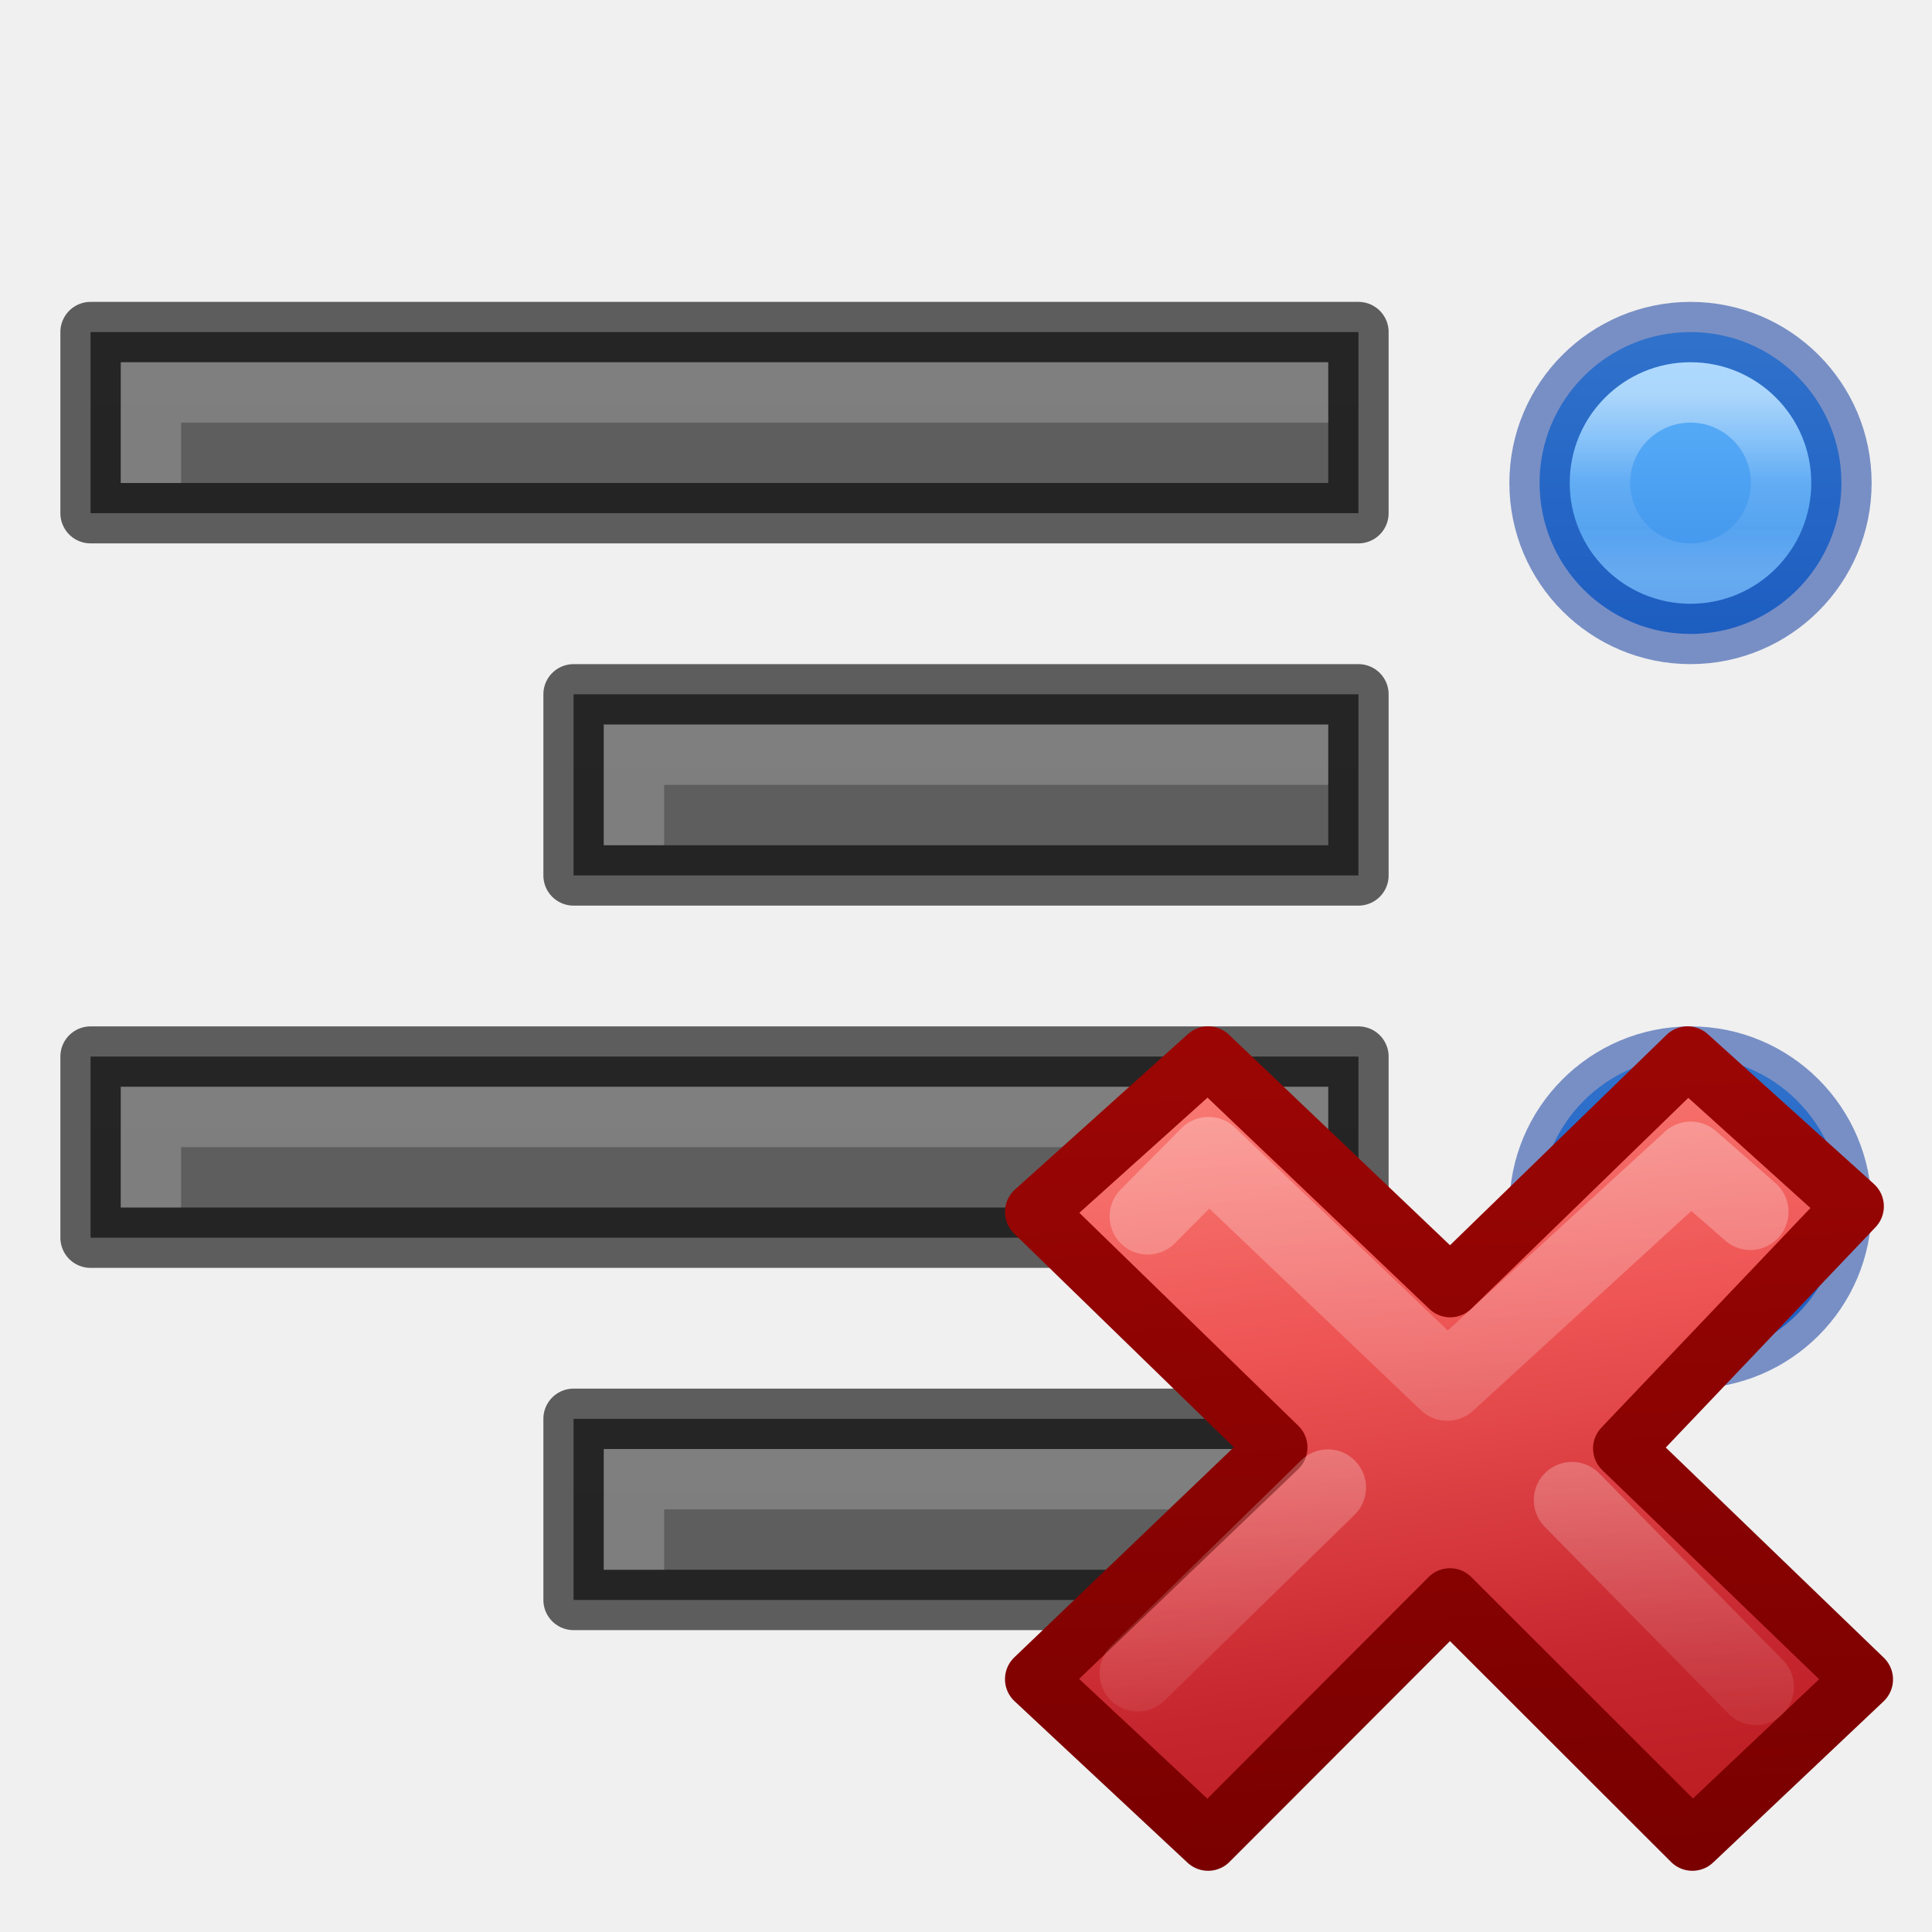
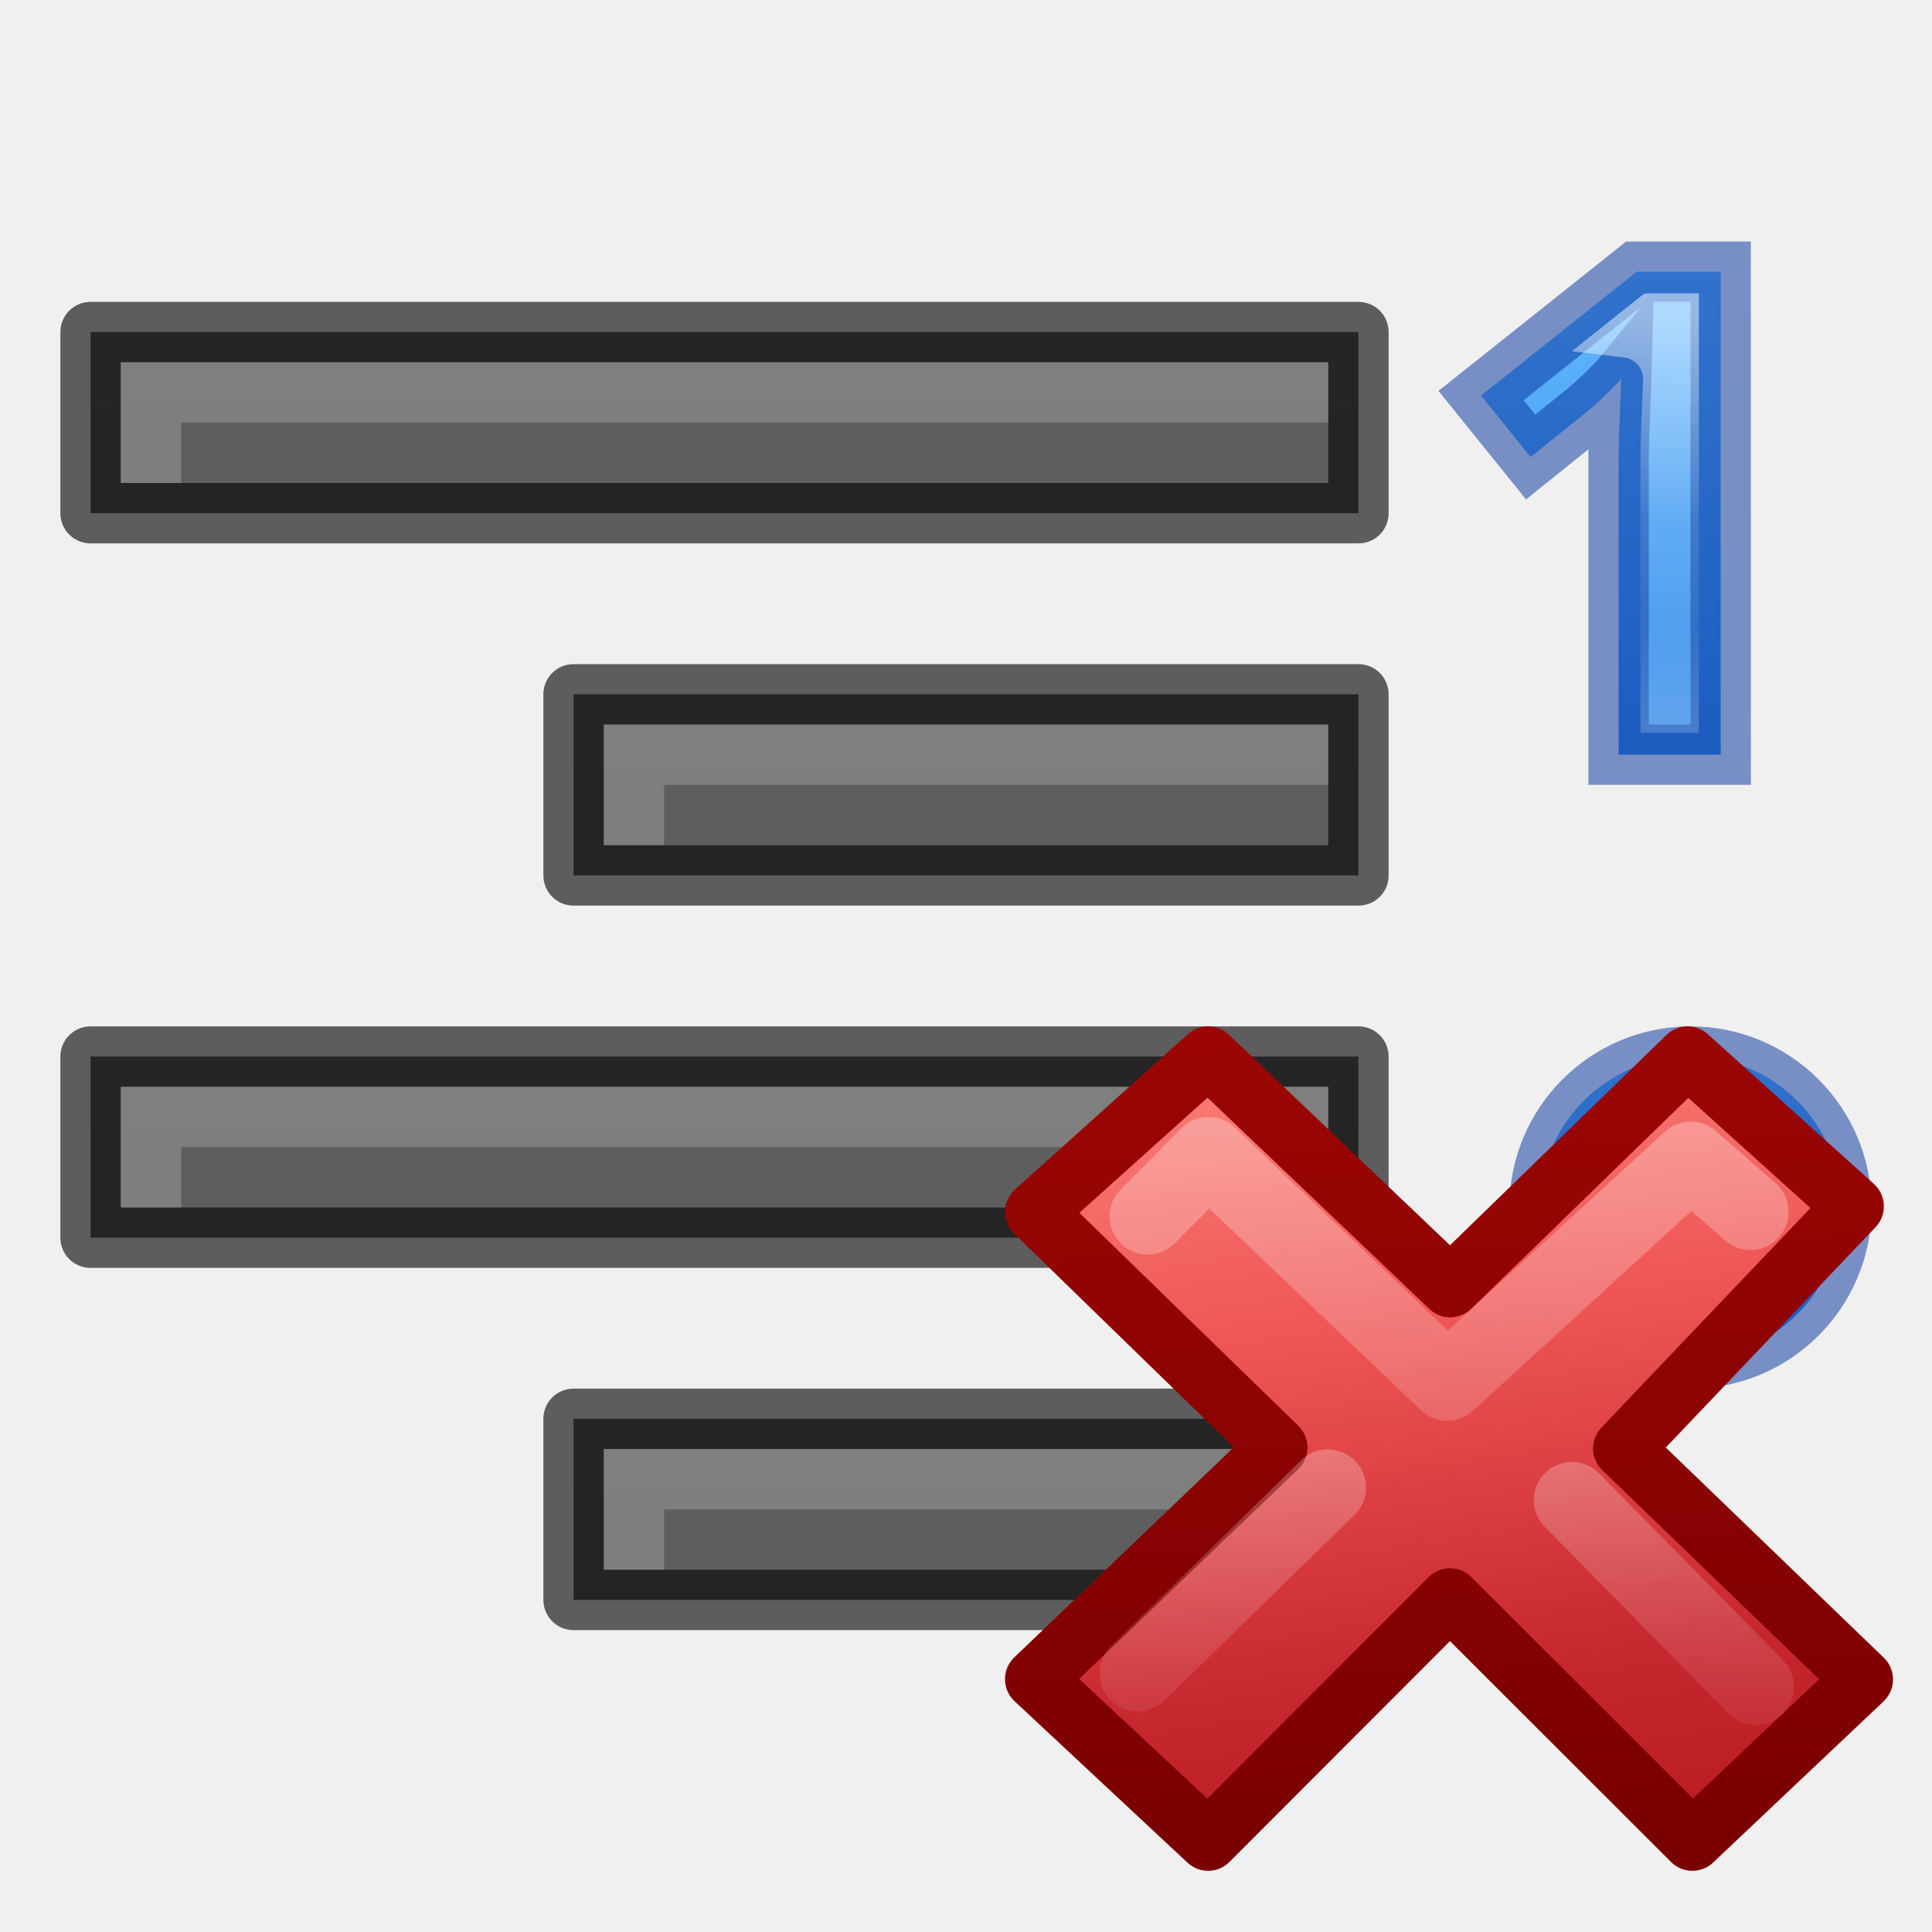
<svg xmlns="http://www.w3.org/2000/svg" xmlns:xlink="http://www.w3.org/1999/xlink" height="32" width="32">
-   <linearGradient id="a" gradientTransform="matrix(.50842 0 0 .4913 43.485 12.69)" gradientUnits="userSpaceOnUse" x1="1.827" x2="10.767" y1="-34.509" y2="26.956">
+   <linearGradient id="a">
+     <stop offset="0" stop-color="#fff" />
+     <stop offset=".498" stop-color="#fff" stop-opacity=".235" />
+     <stop offset=".75" stop-color="#fff" stop-opacity=".157" />
+     <stop offset="1" stop-color="#fff" stop-opacity=".392" />
+   </linearGradient>
+   <linearGradient id="b" gradientUnits="userSpaceOnUse" x1="28.139" x2="27.778" xlink:href="#a" y1="5.221" y2="12.085" />
+   <linearGradient id="c">
+     <stop offset="0" stop-color="#64baff" />
+     <stop offset="1" stop-color="#3689e6" />
+   </linearGradient>
+   <linearGradient id="d" gradientUnits="userSpaceOnUse" x1="27.416" x2="27.416" xlink:href="#c" y1="4.138" y2="12.808" />
+   <linearGradient id="e" gradientTransform="matrix(.50842 0 0 .4913 43.485 12.69)" gradientUnits="userSpaceOnUse" x1="1.827" x2="10.767" y1="-34.509" y2="26.956">
    <stop offset="0" stop-color="#ff8c82" />
    <stop offset=".312" stop-color="#ed5353" />
    <stop offset=".571" stop-color="#c6262e" />
    <stop offset="1" stop-color="#a10705" />
  </linearGradient>
-   <linearGradient id="b" gradientTransform="matrix(.87818 0 0 .88434 13.56 3.406)" gradientUnits="userSpaceOnUse" x1="1.004" x2=".228" y1="20.709" y2="-4.382">
+   <linearGradient id="f" gradientTransform="matrix(.87818 0 0 .88434 13.56 3.406)" gradientUnits="userSpaceOnUse" x1="1.004" x2=".228" y1="20.709" y2="-4.382">
    <stop offset="0" stop-color="#7a0000" />
    <stop offset="1" stop-color="#a10705" />
  </linearGradient>
-   <linearGradient id="c" gradientTransform="matrix(.53153 -.53097 .53153 .53097 -14.042 11.965)" gradientUnits="userSpaceOnUse" x1="36.011" x2="16.331" xlink:href="#d" y1="13.023" y2="32.702" />
-   <linearGradient id="d">
+   <linearGradient id="g" gradientTransform="matrix(.53153 -.53097 .53153 .53097 -14.042 11.965)" gradientUnits="userSpaceOnUse" x1="36.011" x2="16.331" xlink:href="#h" y1="13.023" y2="32.702" />
+   <linearGradient id="h">
    <stop offset="0" stop-color="#fff" />
    <stop offset="1" stop-color="#fff" stop-opacity="0" />
  </linearGradient>
-   <linearGradient id="e" gradientTransform="matrix(.53153 -.53097 .53153 .53097 -14.578 12.234)" gradientUnits="userSpaceOnUse" x1="28.449" x2="16.331" xlink:href="#d" y1="20.584" y2="32.702" />
-   <linearGradient id="f" gradientUnits="userSpaceOnUse" x1="4" x2="4" y1="5" y2="11">
-     <stop offset="0" stop-color="#64baff" />
-     <stop offset="1" stop-color="#3689e6" />
-   </linearGradient>
-   <linearGradient id="g" gradientUnits="userSpaceOnUse" x1="4" x2="4" y1="6.5" y2="9.5">
-     <stop offset="0" stop-color="#fff" />
-     <stop offset=".498" stop-color="#fff" stop-opacity=".235" />
-     <stop offset=".75" stop-color="#fff" stop-opacity=".157" />
-     <stop offset="1" stop-color="#fff" stop-opacity=".392" />
-   </linearGradient>
-   <linearGradient id="h">
+   <linearGradient id="i" gradientTransform="matrix(.53153 -.53097 .53153 .53097 -14.578 12.234)" gradientUnits="userSpaceOnUse" x1="28.449" x2="16.331" xlink:href="#h" y1="20.584" y2="32.702" />
+   <linearGradient id="j" gradientUnits="userSpaceOnUse" x1="4" x2="4" xlink:href="#c" y1="5" y2="11" />
+   <linearGradient id="k" gradientUnits="userSpaceOnUse" x1="4" x2="4" xlink:href="#a" y1="6.5" y2="9.5" />
+   <linearGradient id="l">
    <stop offset="0" stop-color="#555" />
    <stop offset="1" stop-color="#666" />
  </linearGradient>
-   <linearGradient id="i" gradientUnits="userSpaceOnUse" x1="21" x2="21" xlink:href="#h" y1="60" y2="38" />
-   <linearGradient id="j" gradientUnits="userSpaceOnUse" x1="13" x2="13" xlink:href="#h" y1="54" y2="32" />
-   <linearGradient id="k" gradientUnits="userSpaceOnUse" x1="21" x2="21" xlink:href="#h" y1="48" y2="26" />
-   <linearGradient id="l" gradientUnits="userSpaceOnUse" x1="13" x2="13" xlink:href="#h" y1="42" y2="20" />
+   <linearGradient id="m" gradientUnits="userSpaceOnUse" x1="21" x2="21" xlink:href="#l" y1="60" y2="38" />
+   <linearGradient id="n" gradientUnits="userSpaceOnUse" x1="13" x2="13" xlink:href="#l" y1="54" y2="32" />
+   <linearGradient id="o" gradientUnits="userSpaceOnUse" x1="21" x2="21" xlink:href="#l" y1="48" y2="26" />
+   <linearGradient id="p" gradientUnits="userSpaceOnUse" x1="13" x2="13" xlink:href="#l" y1="42" y2="20" />
  <g transform="translate(-9 -23)">
-     <path d="m18.5 46.5v3h13v-3z" fill="url(#i)" />
+     <path d="m18.5 46.5v3h13v-3z" fill="url(#m)" />
    <path d="m18.5 46.5v3h13v-3z" fill="none" opacity=".61" stroke="#000" stroke-linejoin="round" />
    <path d="m19 47v2h1v-1h11v-1z" fill="#fff" opacity=".2" />
-     <path d="m10.5 40.5v3h21v-3z" fill="url(#j)" />
+     <path d="m10.5 40.5v3h21v-3z" fill="url(#n)" />
    <path d="m10.5 40.5v3h21v-3z" fill="none" opacity=".61" stroke="#000" stroke-linejoin="round" />
    <path d="m11 41v2h1v-1h19v-1z" fill="#fff" opacity=".2" />
-     <path d="m18.5 34.5v3h13v-3z" fill="url(#k)" />
+     <path d="m18.5 34.5v3h13v-3z" fill="url(#o)" />
    <path d="m18.5 34.5v3h13v-3z" fill="none" opacity=".61" stroke="#000" stroke-linejoin="round" />
    <path d="m19 35v2h1v-1h11v-1z" fill="#fff" opacity=".2" />
-     <path d="m10.5 28.5v3h21v-3z" fill="url(#l)" />
+     <path d="m10.5 28.5v3h21v-3z" fill="url(#p)" />
    <path d="m10.5 28.5v3h21v-3z" fill="none" opacity=".61" stroke="#000" stroke-linejoin="round" />
    <path d="m11 29v2h1v-1h19v-1z" fill="#fff" opacity=".2" />
  </g>
-   <g transform="translate(24)">
-     <path d="m6.5 8a2.5 2.5 0 0 1 -2.5 2.5 2.5 2.5 0 0 1 -2.5-2.5 2.5 2.5 0 0 1 2.5-2.5 2.5 2.5 0 0 1 2.5 2.5z" fill="url(#f)" />
+   <g transform="translate(24 12)">
+     <path d="m6.5 8a2.5 2.5 0 0 1 -2.5 2.5 2.5 2.5 0 0 1 -2.5-2.5 2.5 2.5 0 0 1 2.5-2.5 2.5 2.5 0 0 1 2.5 2.5z" fill="url(#j)" />
    <g fill="none">
      <path d="m6.5 8a2.5 2.5 0 0 1 -2.5 2.5 2.5 2.5 0 0 1 -2.5-2.5 2.5 2.5 0 0 1 2.5-2.5 2.5 2.5 0 0 1 2.5 2.5z" opacity=".5" stroke="#002e99" />
-       <path d="m5.5 8a1.5 1.5 0 0 1 -1.5 1.5 1.5 1.5 0 0 1 -1.5-1.5 1.5 1.5 0 0 1 1.5-1.5 1.5 1.5 0 0 1 1.5 1.5z" opacity=".5" stroke="url(#g)" />
-     </g>
-   </g>
-   <g transform="translate(24 12)">
-     <path d="m6.5 8a2.5 2.5 0 0 1 -2.5 2.5 2.5 2.5 0 0 1 -2.5-2.5 2.5 2.5 0 0 1 2.5-2.5 2.5 2.5 0 0 1 2.5 2.5z" fill="url(#f)" />
-     <g fill="none">
-       <path d="m6.5 8a2.5 2.5 0 0 1 -2.5 2.5 2.5 2.5 0 0 1 -2.5-2.5 2.5 2.5 0 0 1 2.5-2.5 2.5 2.5 0 0 1 2.5 2.5z" opacity=".5" stroke="#002e99" />
-       <path d="m5.5 8a1.5 1.5 0 0 1 -1.5 1.5 1.5 1.5 0 0 1 -1.5-1.5 1.5 1.5 0 0 1 1.5-1.5 1.5 1.5 0 0 1 1.5 1.5z" opacity=".5" stroke="url(#g)" />
+       <path d="m5.5 8a1.5 1.5 0 0 1 -1.5 1.5 1.5 1.5 0 0 1 -1.5-1.5 1.5 1.5 0 0 1 1.5-1.5 1.5 1.5 0 0 1 1.5 1.5z" opacity=".5" stroke="url(#k)" />
    </g>
  </g>
  <g stroke-linejoin="round">
-     <path d="m21.5 17.8-5.5-5.303 5.29-5.557-3.814-3.44-5.448 5.294-5.558-5.294-3.97 3.568 5.558 5.406-5.558 5.32 3.97 3.706 5.552-5.56 5.565 5.56z" fill="url(#a)" stroke="url(#b)" stroke-width="1.386" transform="matrix(.7215 0 0 .7215 15.342 14.974)" />
+     <path d="m21.5 17.8-5.5-5.303 5.29-5.557-3.814-3.44-5.448 5.294-5.558-5.294-3.97 3.568 5.558 5.406-5.558 5.32 3.97 3.706 5.552-5.56 5.565 5.56z" fill="url(#e)" stroke="url(#f)" stroke-width="1.386" transform="matrix(.7215 0 0 .7215 15.342 14.974)" />
    <g fill="none" stroke-linecap="round" stroke-width="1.752">
-       <path d="m18.918 7.066-1.368-1.196-5.59 5.117-5.48-5.224-1.395 1.407" opacity=".4" stroke="url(#c)" transform="matrix(.7215 0 0 .7215 15.342 14.974)" />
-       <path d="m19.043 17.973-4.22-4.29m-5.604-.288-4.364 4.265" opacity=".4" stroke="url(#e)" transform="matrix(.7215 0 0 .7215 15.342 14.974)" />
+       <path d="m18.918 7.066-1.368-1.196-5.59 5.117-5.48-5.224-1.395 1.407" opacity=".4" stroke="url(#g)" transform="matrix(.7215 0 0 .7215 15.342 14.974)" />
+       <path d="m19.043 17.973-4.22-4.29m-5.604-.288-4.364 4.265" opacity=".4" stroke="url(#i)" transform="matrix(.7215 0 0 .7215 15.342 14.974)" />
    </g>
  </g>
+   <path d="m28.5 12.5h-1.691v-4.63q0-.142 0-.339.005-.202.011-.416.011-.219.016-.438.011-.219.016-.4-.027.033-.093.099-.066.066-.148.148-.082.077-.17.159-.088.082-.17.148l-.919.739-.821-1.018 2.578-2.052h1.39z" fill="url(#d)" stroke-width=".723" />
+   <g fill="none">
+     <path d="m28.5 12.5h-1.691v-4.63q0-.142 0-.339.005-.202.011-.416.011-.219.016-.438.011-.219.016-.4-.027.033-.093.099-.066.066-.148.148-.082.077-.17.159-.088.082-.17.148l-.919.739-.821-1.018 2.578-2.052h1.39z" opacity=".5" stroke="#002e99" />
+     <path d="m27.364 5.221-.426.339a.723.723 0 0 1 .638.739c-.004.128-.011.267-.018.415-.004.141-.009.281-.016.419-.004.139-.006.279-.01.418v.319 3.907h.246v-6.556z" opacity=".5" stroke="url(#b)" stroke-width=".723" />
+   </g>
</svg>
